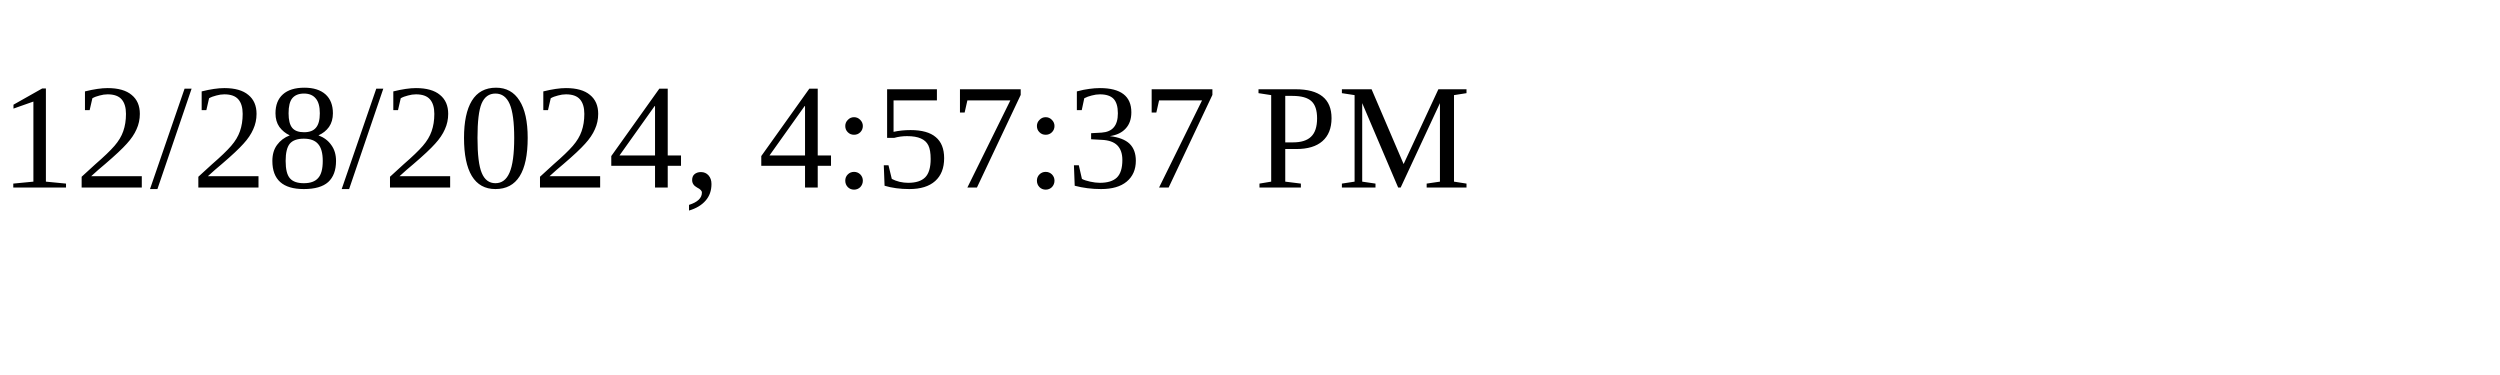
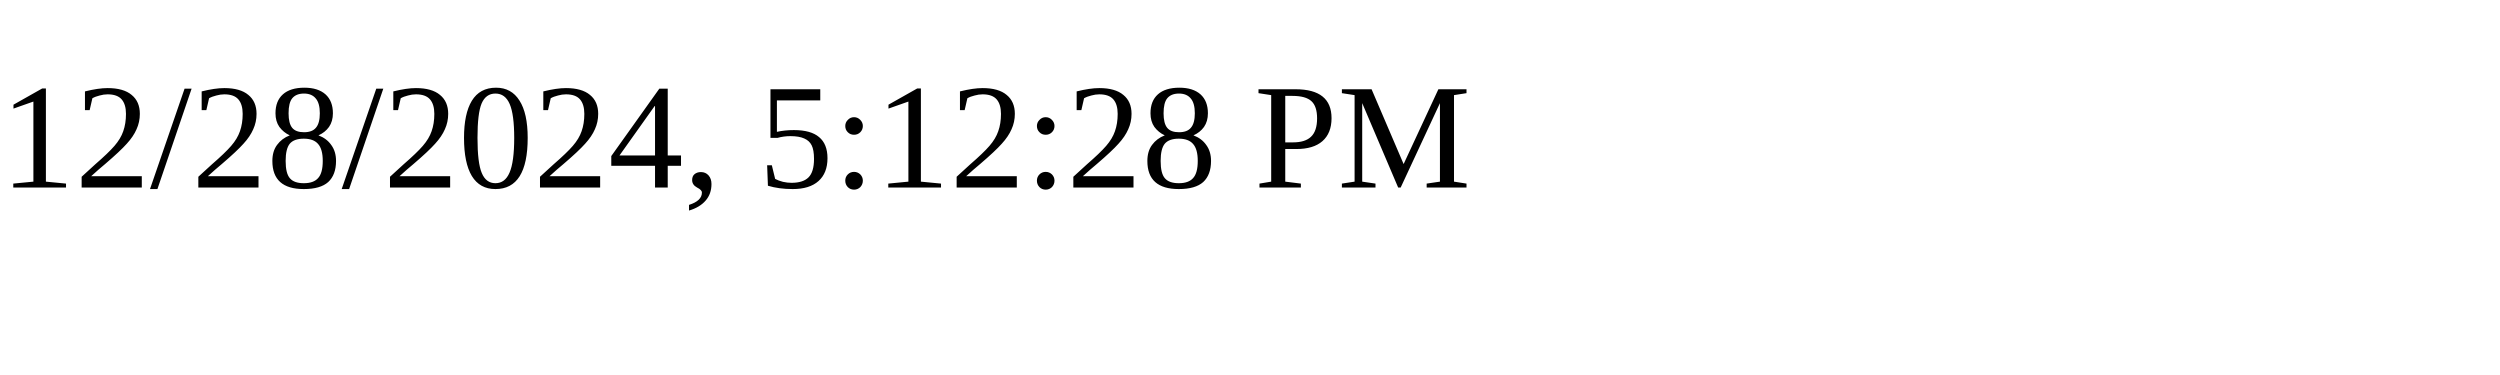
<svg xmlns="http://www.w3.org/2000/svg" height="30" width="200">
-   <text x="0" y="15">12/28/2024, 4:57:37 PM</text>
+   <text x="0" y="15">12/28/2024, 5:12:28 PM</text>
</svg>
